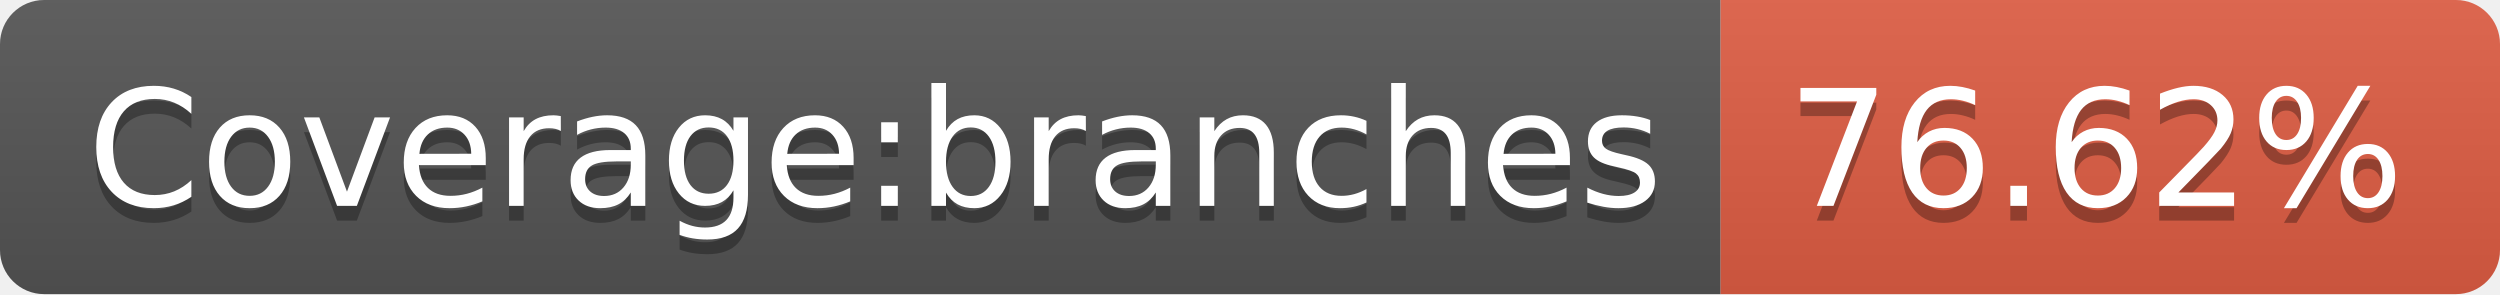
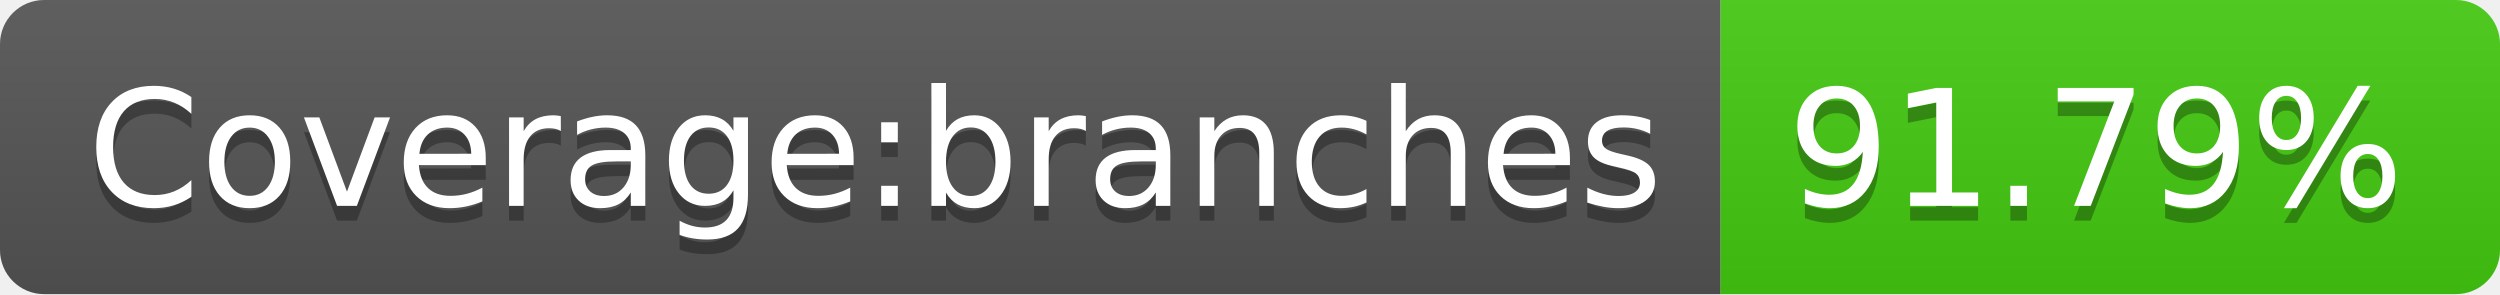
- <svg xmlns="http://www.w3.org/2000/svg" width="170" height="20">
+ <svg xmlns="http://www.w3.org/2000/svg" width="170" height="20" role="img" aria-label="Coverage:branches: 91.79%">
  <linearGradient id="s" x2="0" y2="100%">
    <stop offset="0" stop-color="#bbb" stop-opacity=".1" />
    <stop offset="1" stop-opacity=".1" />
  </linearGradient>
  <clipPath id="r">
    <rect width="170" height="20" rx="3" fill="#fff" />
  </clipPath>
  <g clip-path="url(#r)">
    <rect width="117" height="20" fill="#555" />
-     <rect x="117" width="53" height="20" fill="#e05d44" />
+     <rect x="117" width="53" height="20" fill="#4c1" />
    <rect width="170" height="20" fill="url(#s)" />
  </g>
  <g fill="#fff" text-anchor="middle" font-family="Verdana,Geneva,DejaVu Sans,sans-serif" text-rendering="geometricPrecision" font-size="110">
-     <text x="595" y="150" fill="#010101" fill-opacity=".3" transform="scale(.1)" textLength="1070">Coverage:branches</text>
-     <text x="595" y="140" transform="scale(.1)" textLength="1070">Coverage:branches</text>
-     <text x="1425" y="150" fill="#010101" fill-opacity=".3" transform="scale(.1)" textLength="430">76.62%</text>
-     <text x="1425" y="140" transform="scale(.1)" textLength="430">76.62%</text>
+     <text aria-hidden="true" x="595" y="150" fill="#010101" fill-opacity=".3" transform="scale(.1)" textLength="1070">Coverage:branches</text>
+     <text x="595" y="140" transform="scale(.1)" fill="#fff" textLength="1070">Coverage:branches</text>
+     <text aria-hidden="true" x="1425" y="150" fill="#010101" fill-opacity=".3" transform="scale(.1)" textLength="430">91.79%</text>
+     <text x="1425" y="140" transform="scale(.1)" fill="#fff" textLength="430">91.79%</text>
  </g>
</svg>
